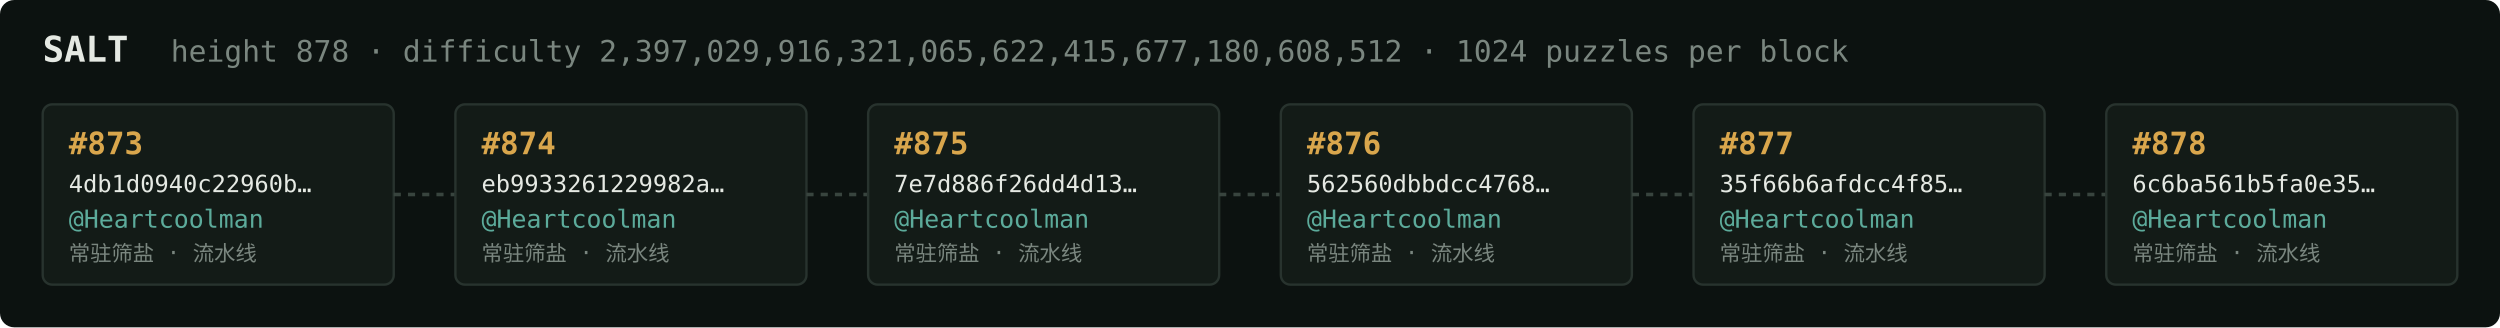
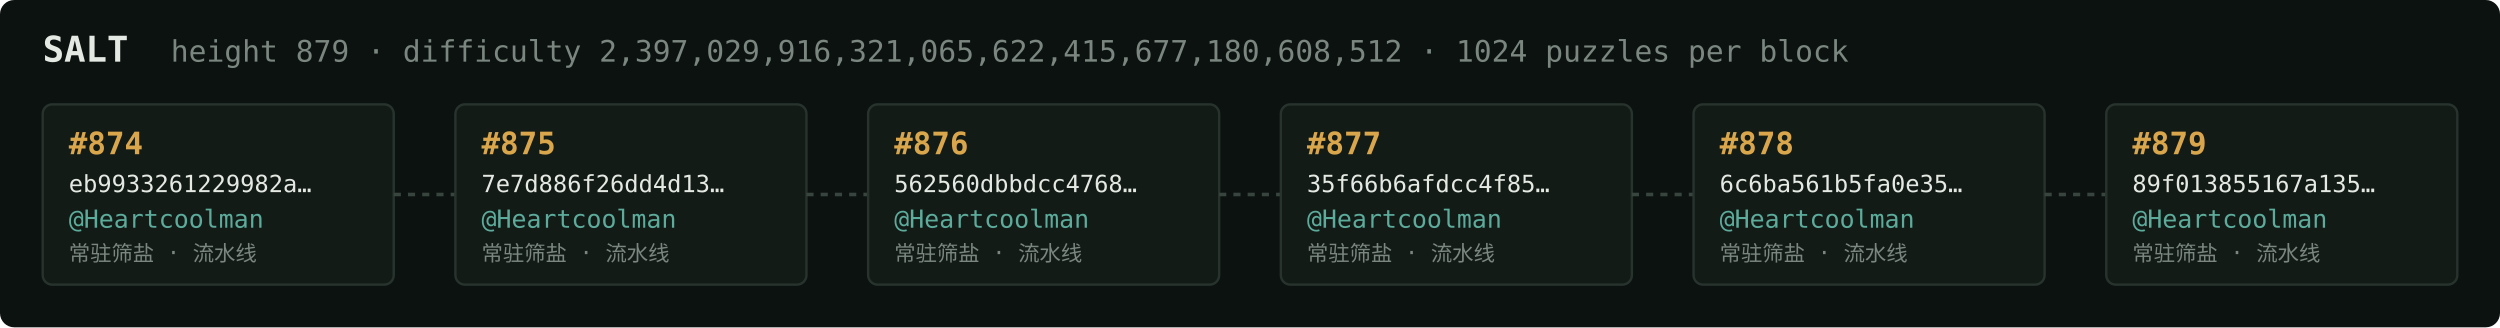
<svg xmlns="http://www.w3.org/2000/svg" width="1054" height="138" viewBox="0 0 1054 138" font-family="ui-monospace,SFMono-Regular,Menlo,monospace">
  <rect fill="#0c1210" width="1054" height="138" rx="6" />
  <text x="18" y="26" fill="#e5e9e3" font-size="15" font-weight="700">SALT</text>
-   <text x="72" y="26" fill="#7a867f" font-size="12.5">height 878 · difficulty 2,397,029,916,321,065,622,415,677,180,608,512 · 1024 puzzles per block</text>
+   <text x="72" y="26" fill="#7a867f" font-size="12.5">height 879 · difficulty 2,397,029,916,321,065,622,415,677,180,608,512 · 1024 puzzles per block</text>
  <rect x="18" y="44" width="148" height="76" rx="4" fill="#131b17" stroke="#28332e" stroke-width="1" />
-   <text x="29" y="65" fill="#d9a64c" font-size="13" font-weight="700">#873</text>
-   <text x="29" y="81" fill="#e5e9e3" font-size="10">4db1d0940c22960b…</text>
+   <text x="29" y="65" fill="#d9a64c" font-size="13" font-weight="700">#874</text>
+   <text x="29" y="81" fill="#e5e9e3" font-size="10">eb9933261229982a…</text>
  <text x="29" y="96" fill="#5cab9b" font-size="10.5">@Heartcoolman</text>
  <text x="29" y="110" fill="#7a867f" font-size="9">常驻筛盐 · 流水线</text>
  <line x1="166" y1="82.0" x2="192" y2="82.0" stroke="#38443e" stroke-width="1.5" stroke-dasharray="3 3" />
  <rect x="192" y="44" width="148" height="76" rx="4" fill="#131b17" stroke="#28332e" stroke-width="1" />
-   <text x="203" y="65" fill="#d9a64c" font-size="13" font-weight="700">#874</text>
-   <text x="203" y="81" fill="#e5e9e3" font-size="10">eb9933261229982a…</text>
+   <text x="203" y="65" fill="#d9a64c" font-size="13" font-weight="700">#875</text>
+   <text x="203" y="81" fill="#e5e9e3" font-size="10">7e7d886f26dd4d13…</text>
  <text x="203" y="96" fill="#5cab9b" font-size="10.5">@Heartcoolman</text>
  <text x="203" y="110" fill="#7a867f" font-size="9">常驻筛盐 · 流水线</text>
  <line x1="340" y1="82.0" x2="366" y2="82.0" stroke="#38443e" stroke-width="1.5" stroke-dasharray="3 3" />
  <rect x="366" y="44" width="148" height="76" rx="4" fill="#131b17" stroke="#28332e" stroke-width="1" />
-   <text x="377" y="65" fill="#d9a64c" font-size="13" font-weight="700">#875</text>
-   <text x="377" y="81" fill="#e5e9e3" font-size="10">7e7d886f26dd4d13…</text>
+   <text x="377" y="65" fill="#d9a64c" font-size="13" font-weight="700">#876</text>
+   <text x="377" y="81" fill="#e5e9e3" font-size="10">562560dbbdcc4768…</text>
  <text x="377" y="96" fill="#5cab9b" font-size="10.5">@Heartcoolman</text>
  <text x="377" y="110" fill="#7a867f" font-size="9">常驻筛盐 · 流水线</text>
  <line x1="514" y1="82.0" x2="540" y2="82.0" stroke="#38443e" stroke-width="1.5" stroke-dasharray="3 3" />
  <rect x="540" y="44" width="148" height="76" rx="4" fill="#131b17" stroke="#28332e" stroke-width="1" />
-   <text x="551" y="65" fill="#d9a64c" font-size="13" font-weight="700">#876</text>
-   <text x="551" y="81" fill="#e5e9e3" font-size="10">562560dbbdcc4768…</text>
+   <text x="551" y="65" fill="#d9a64c" font-size="13" font-weight="700">#877</text>
+   <text x="551" y="81" fill="#e5e9e3" font-size="10">35f66b6afdcc4f85…</text>
  <text x="551" y="96" fill="#5cab9b" font-size="10.5">@Heartcoolman</text>
  <text x="551" y="110" fill="#7a867f" font-size="9">常驻筛盐 · 流水线</text>
  <line x1="688" y1="82.0" x2="714" y2="82.0" stroke="#38443e" stroke-width="1.5" stroke-dasharray="3 3" />
  <rect x="714" y="44" width="148" height="76" rx="4" fill="#131b17" stroke="#28332e" stroke-width="1" />
-   <text x="725" y="65" fill="#d9a64c" font-size="13" font-weight="700">#877</text>
-   <text x="725" y="81" fill="#e5e9e3" font-size="10">35f66b6afdcc4f85…</text>
+   <text x="725" y="65" fill="#d9a64c" font-size="13" font-weight="700">#878</text>
+   <text x="725" y="81" fill="#e5e9e3" font-size="10">6c6ba561b5fa0e35…</text>
  <text x="725" y="96" fill="#5cab9b" font-size="10.5">@Heartcoolman</text>
  <text x="725" y="110" fill="#7a867f" font-size="9">常驻筛盐 · 流水线</text>
  <line x1="862" y1="82.0" x2="888" y2="82.0" stroke="#38443e" stroke-width="1.5" stroke-dasharray="3 3" />
  <rect x="888" y="44" width="148" height="76" rx="4" fill="#131b17" stroke="#28332e" stroke-width="1" />
-   <text x="899" y="65" fill="#d9a64c" font-size="13" font-weight="700">#878</text>
-   <text x="899" y="81" fill="#e5e9e3" font-size="10">6c6ba561b5fa0e35…</text>
+   <text x="899" y="65" fill="#d9a64c" font-size="13" font-weight="700">#879</text>
+   <text x="899" y="81" fill="#e5e9e3" font-size="10">89f013855167a135…</text>
  <text x="899" y="96" fill="#5cab9b" font-size="10.5">@Heartcoolman</text>
  <text x="899" y="110" fill="#7a867f" font-size="9">常驻筛盐 · 流水线</text>
</svg>
